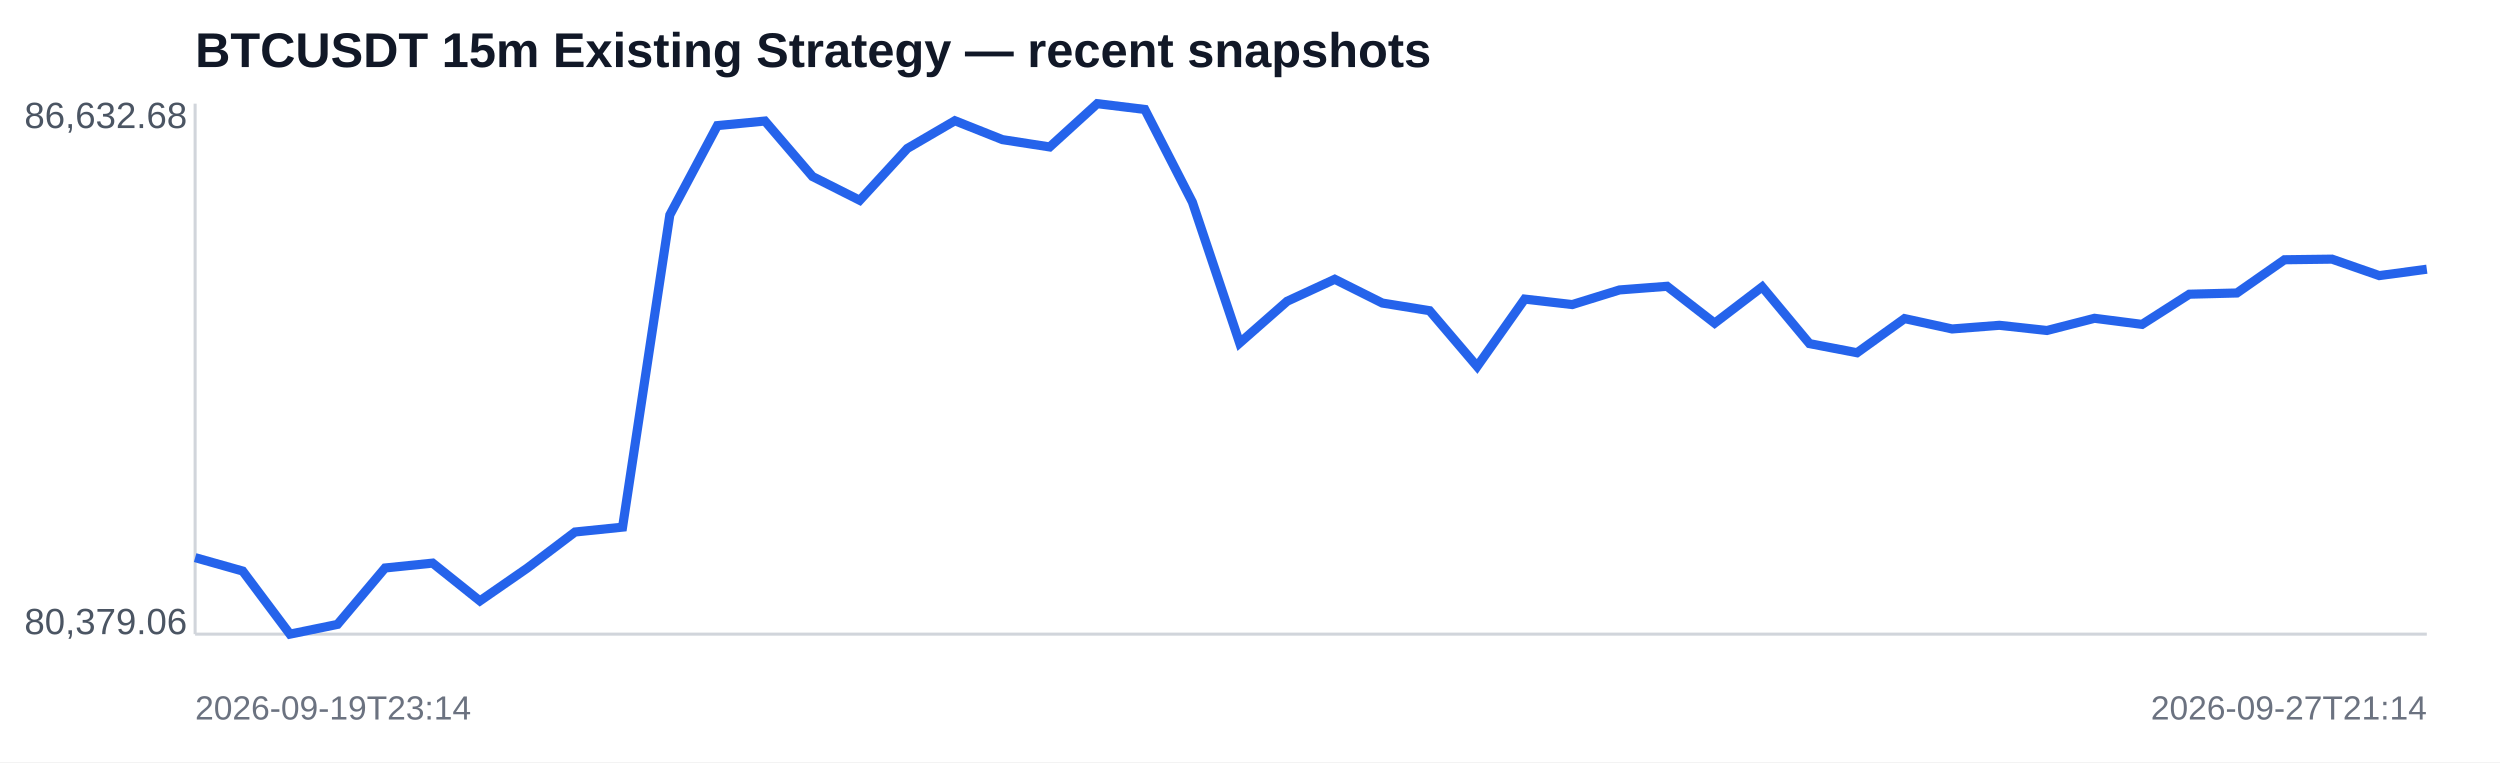
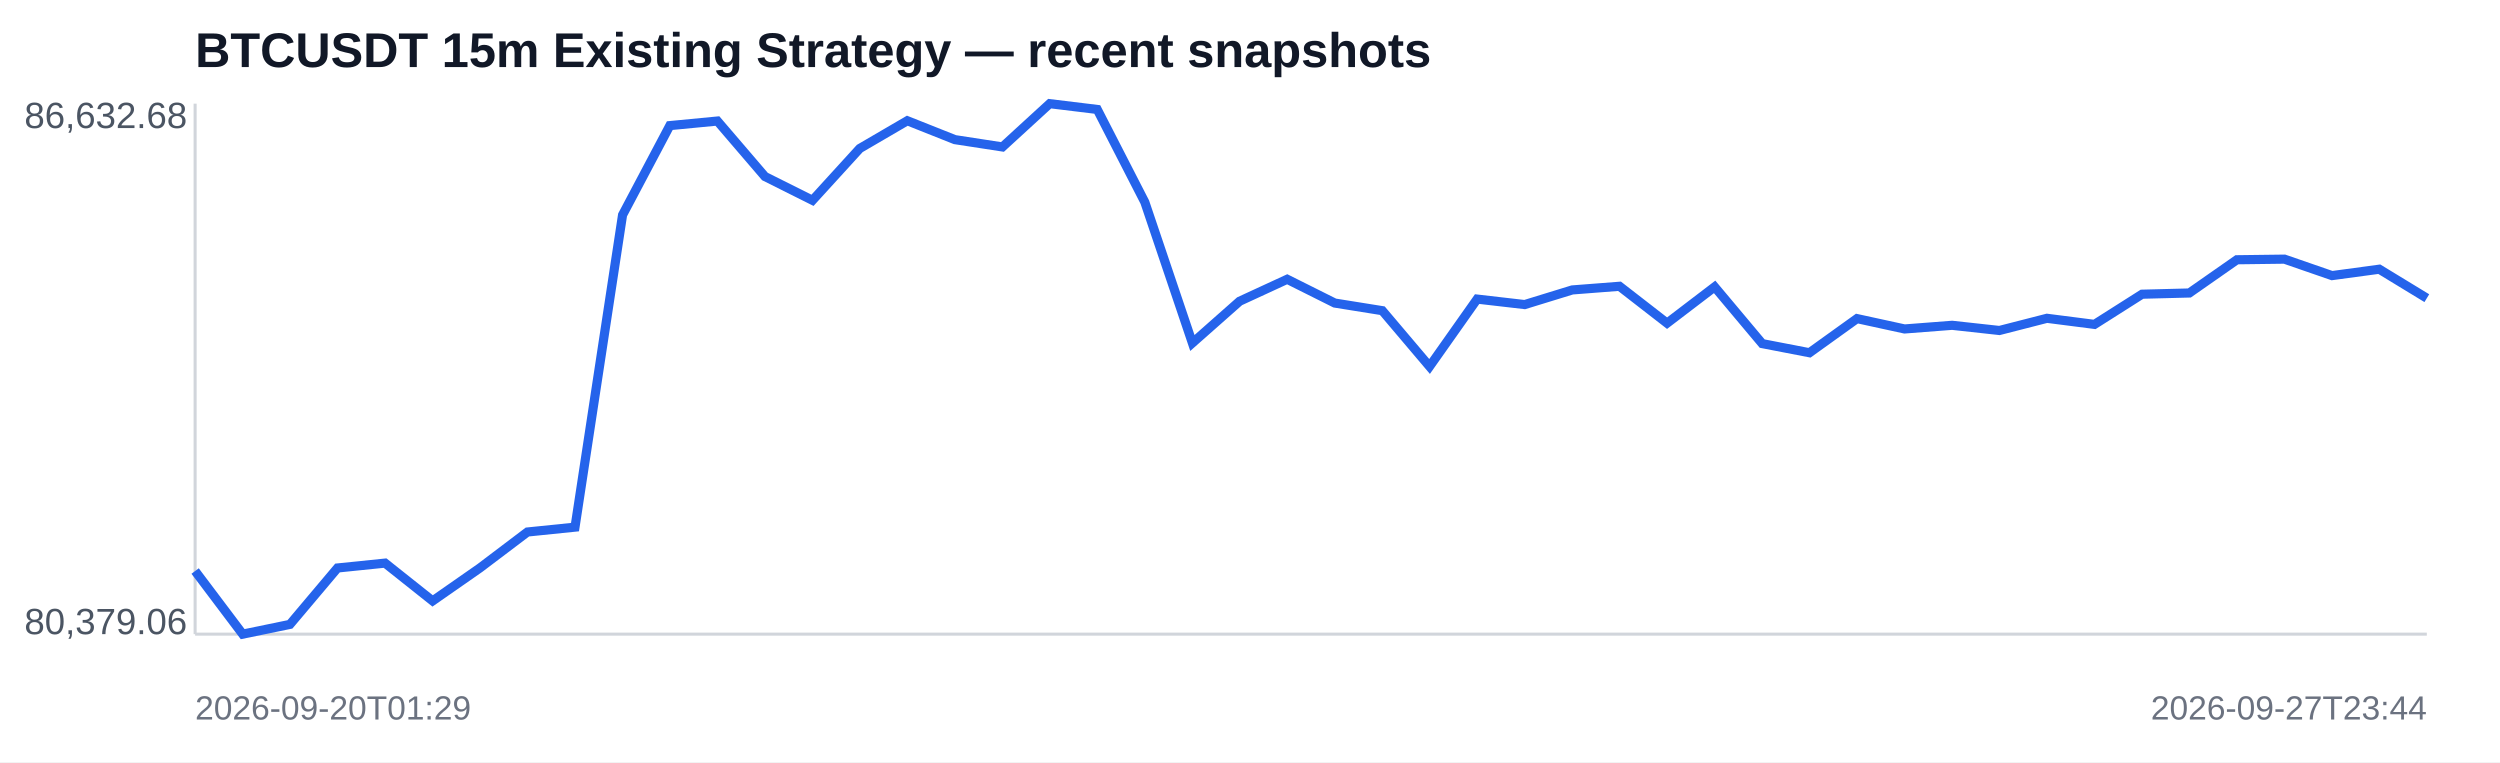
<svg xmlns="http://www.w3.org/2000/svg" width="820" height="250" viewBox="0 0 820 250">
  <rect width="100%" height="100%" fill="#ffffff" />
  <text x="64" y="22" font-family="Arial,sans-serif" font-size="16" font-weight="700" fill="#111827">BTCUSDT 15m Existing Strategy — recent snapshots</text>
  <line x1="64" y1="208" x2="796" y2="208" stroke="#d1d5db" />
  <line x1="64" y1="34" x2="64" y2="208" stroke="#d1d5db" />
-   <polyline fill="none" stroke="#2563eb" stroke-width="3" points="64.0,182.9 79.6,187.3 95.1,208.0 110.7,204.8 126.3,186.3 141.9,184.7 157.4,197.1 173.0,186.3 188.6,174.5 204.2,172.9 219.7,70.5 235.3,41.2 250.9,39.7 266.5,57.9 282.0,65.7 297.6,48.7 313.2,39.6 328.8,45.8 344.3,48.2 359.9,34.0 375.5,35.9 391.1,66.3 406.6,112.5 422.2,98.8 437.8,91.6 453.4,99.4 468.9,101.9 484.5,120.2 500.1,98.1 515.7,99.9 531.2,95.1 546.8,93.9 562.4,106.0 578.0,94.1 593.5,112.7 609.1,115.7 624.7,104.5 640.3,107.9 655.8,106.7 671.4,108.4 687.0,104.4 702.6,106.4 718.1,96.5 733.7,96.1 749.3,85.2 764.9,85.0 780.4,90.4 796.0,88.3" />
+   <polyline fill="none" stroke="#2563eb" stroke-width="3" points="64.0,187.3 79.6,208.0 95.1,204.8 110.7,186.3 126.3,184.7 141.9,197.1 157.4,186.3 173.0,174.5 188.6,172.9 204.2,70.5 219.7,41.2 235.3,39.7 250.9,57.9 266.5,65.7 282.0,48.7 297.6,39.6 313.2,45.8 328.8,48.2 344.3,34.0 359.9,35.9 375.5,66.3 391.1,112.5 406.6,98.8 422.2,91.6 437.8,99.4 453.4,101.9 468.9,120.2 484.5,98.1 500.1,99.9 515.7,95.1 531.2,93.9 546.8,106.0 562.4,94.1 578.0,112.7 593.5,115.7 609.1,104.5 624.7,107.9 640.3,106.7 655.8,108.4 671.4,104.4 687.0,106.4 702.6,96.5 718.1,96.1 733.7,85.2 749.3,85.0 764.9,90.4 780.4,88.3 796.0,97.8" />
  <text x="8" y="42" font-family="Arial,sans-serif" font-size="12" fill="#4b5563">86,632.68</text>
  <text x="8" y="208" font-family="Arial,sans-serif" font-size="12" fill="#4b5563">80,379.06</text>
-   <text x="64" y="236" font-family="Arial,sans-serif" font-size="11" fill="#6b7280">2026-09-19T23:14</text>
-   <text x="796" y="236" text-anchor="end" font-family="Arial,sans-serif" font-size="11" fill="#6b7280">2026-09-27T21:14</text>
+   <text x="64" y="236" font-family="Arial,sans-serif" font-size="11" fill="#6b7280">2026-09-20T01:29</text>
+   <text x="796" y="236" text-anchor="end" font-family="Arial,sans-serif" font-size="11" fill="#6b7280">2026-09-27T23:44</text>
</svg>
